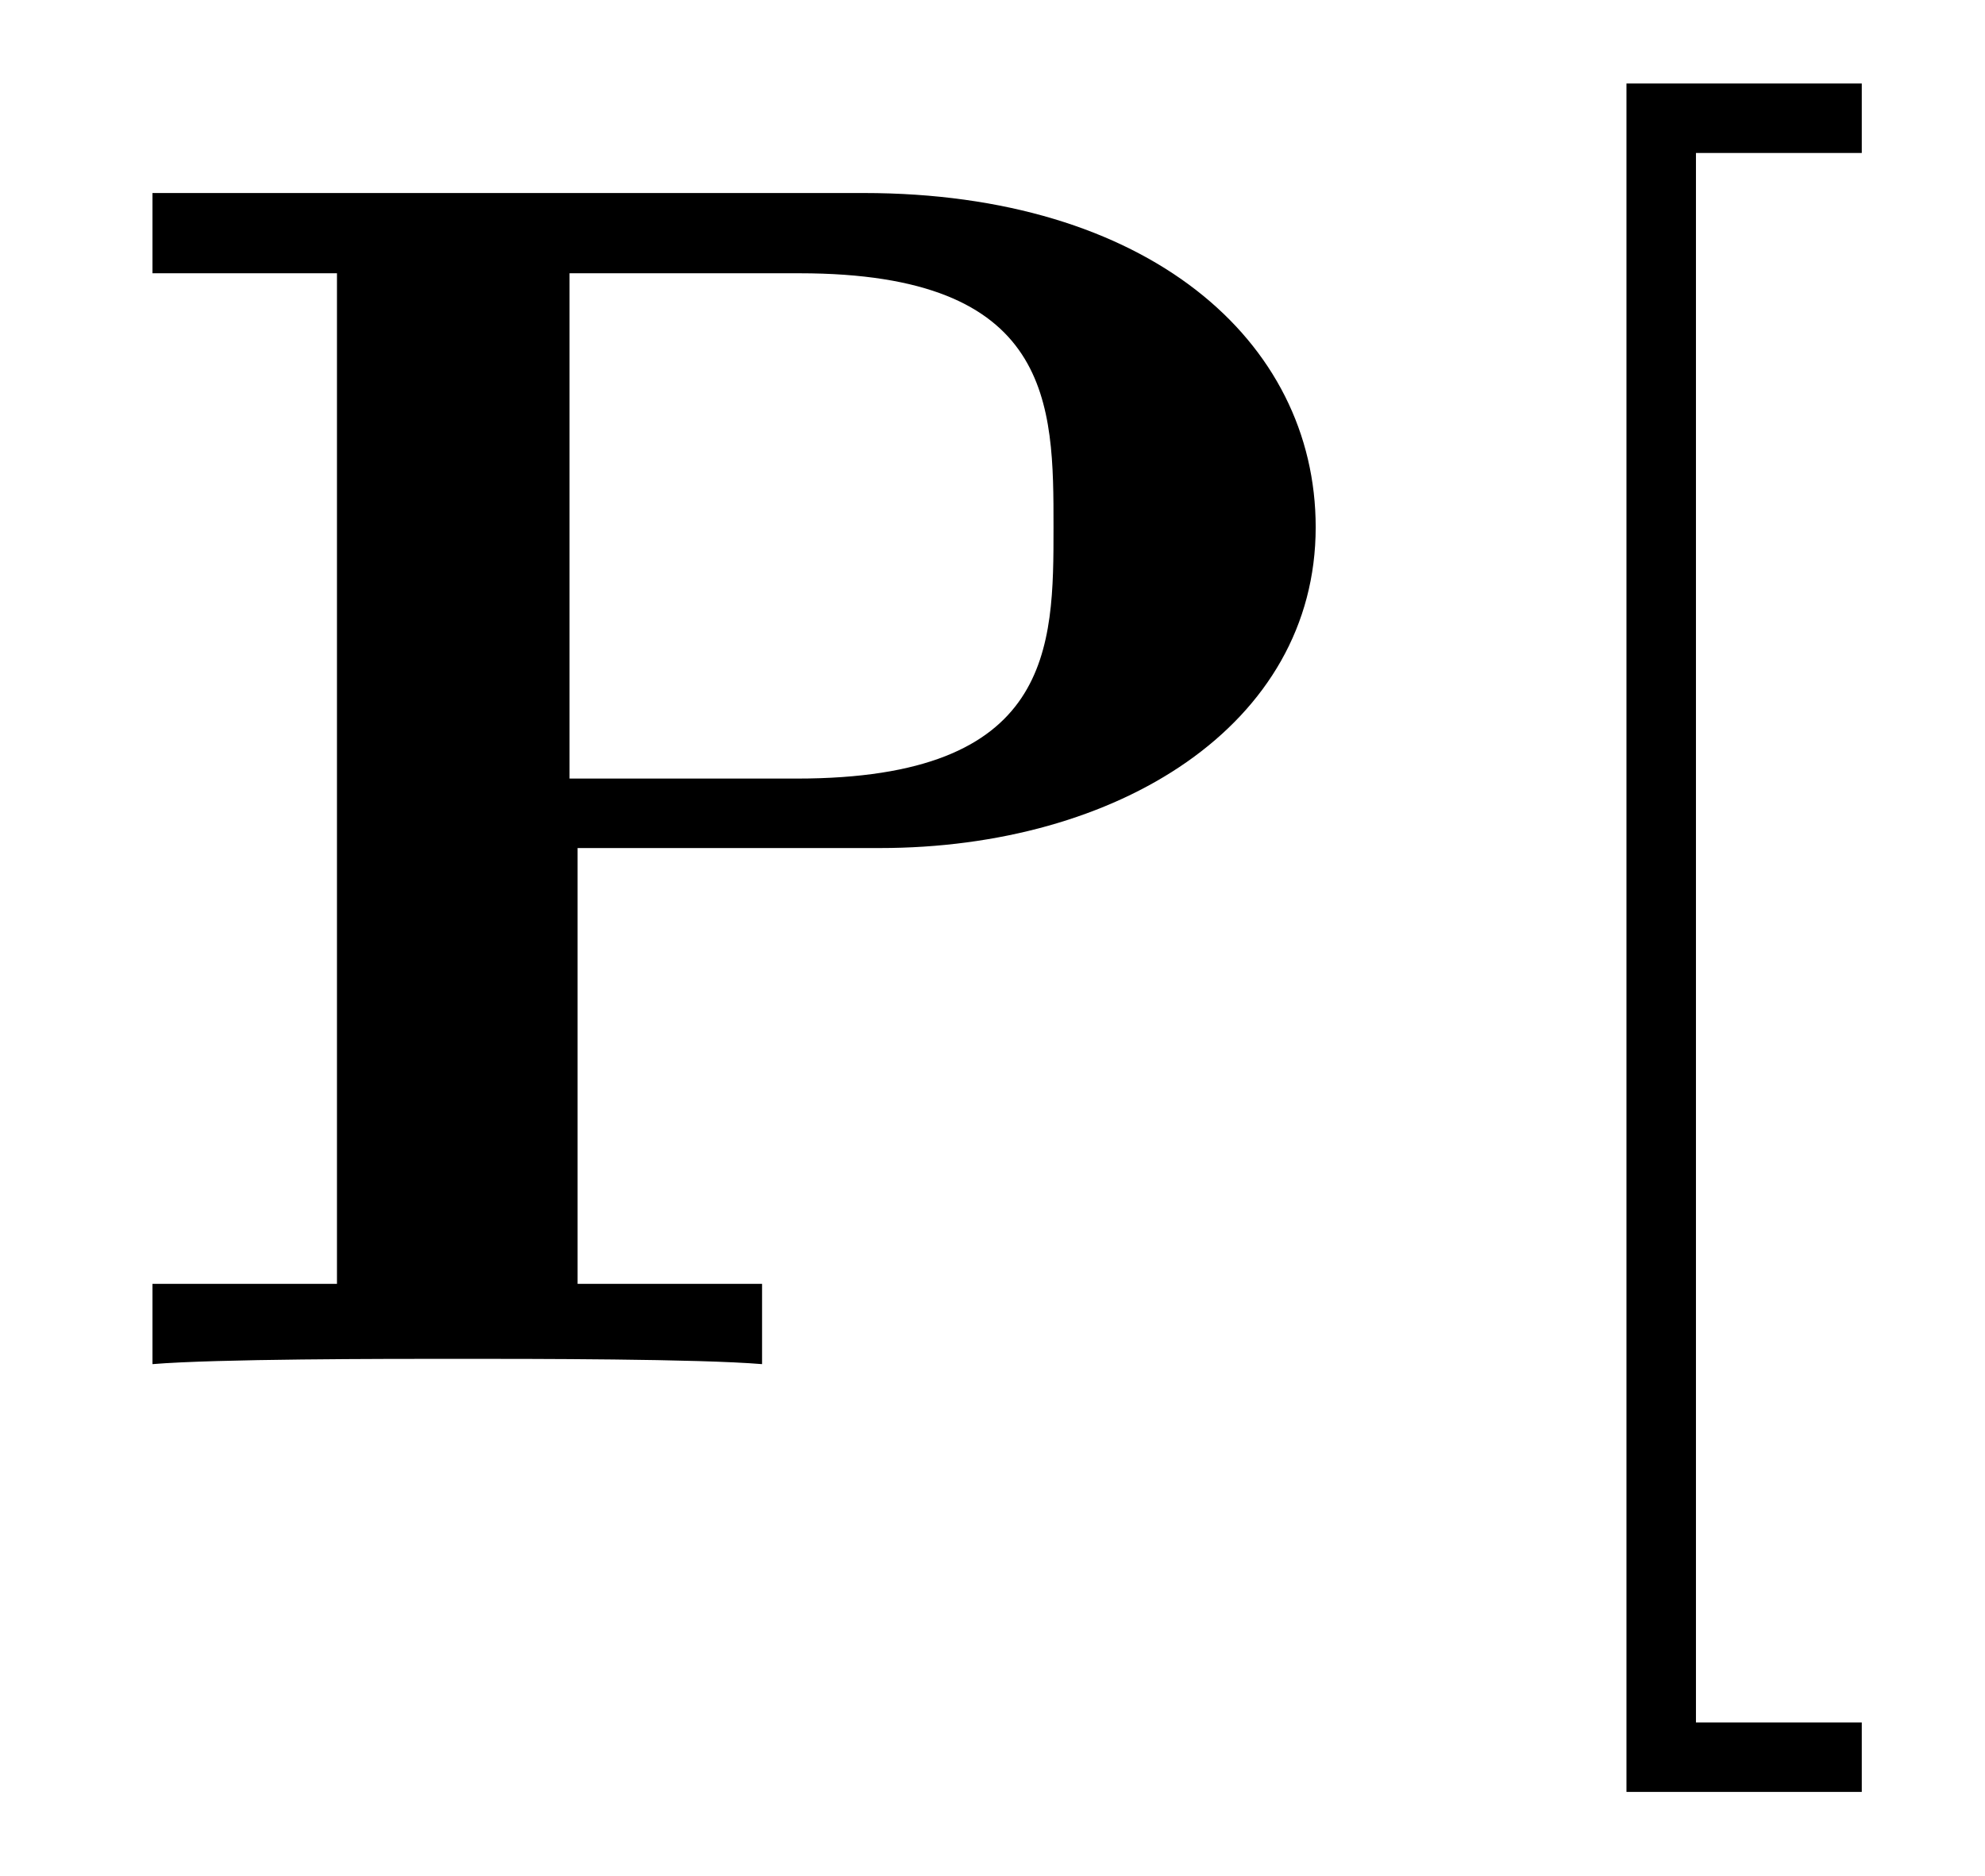
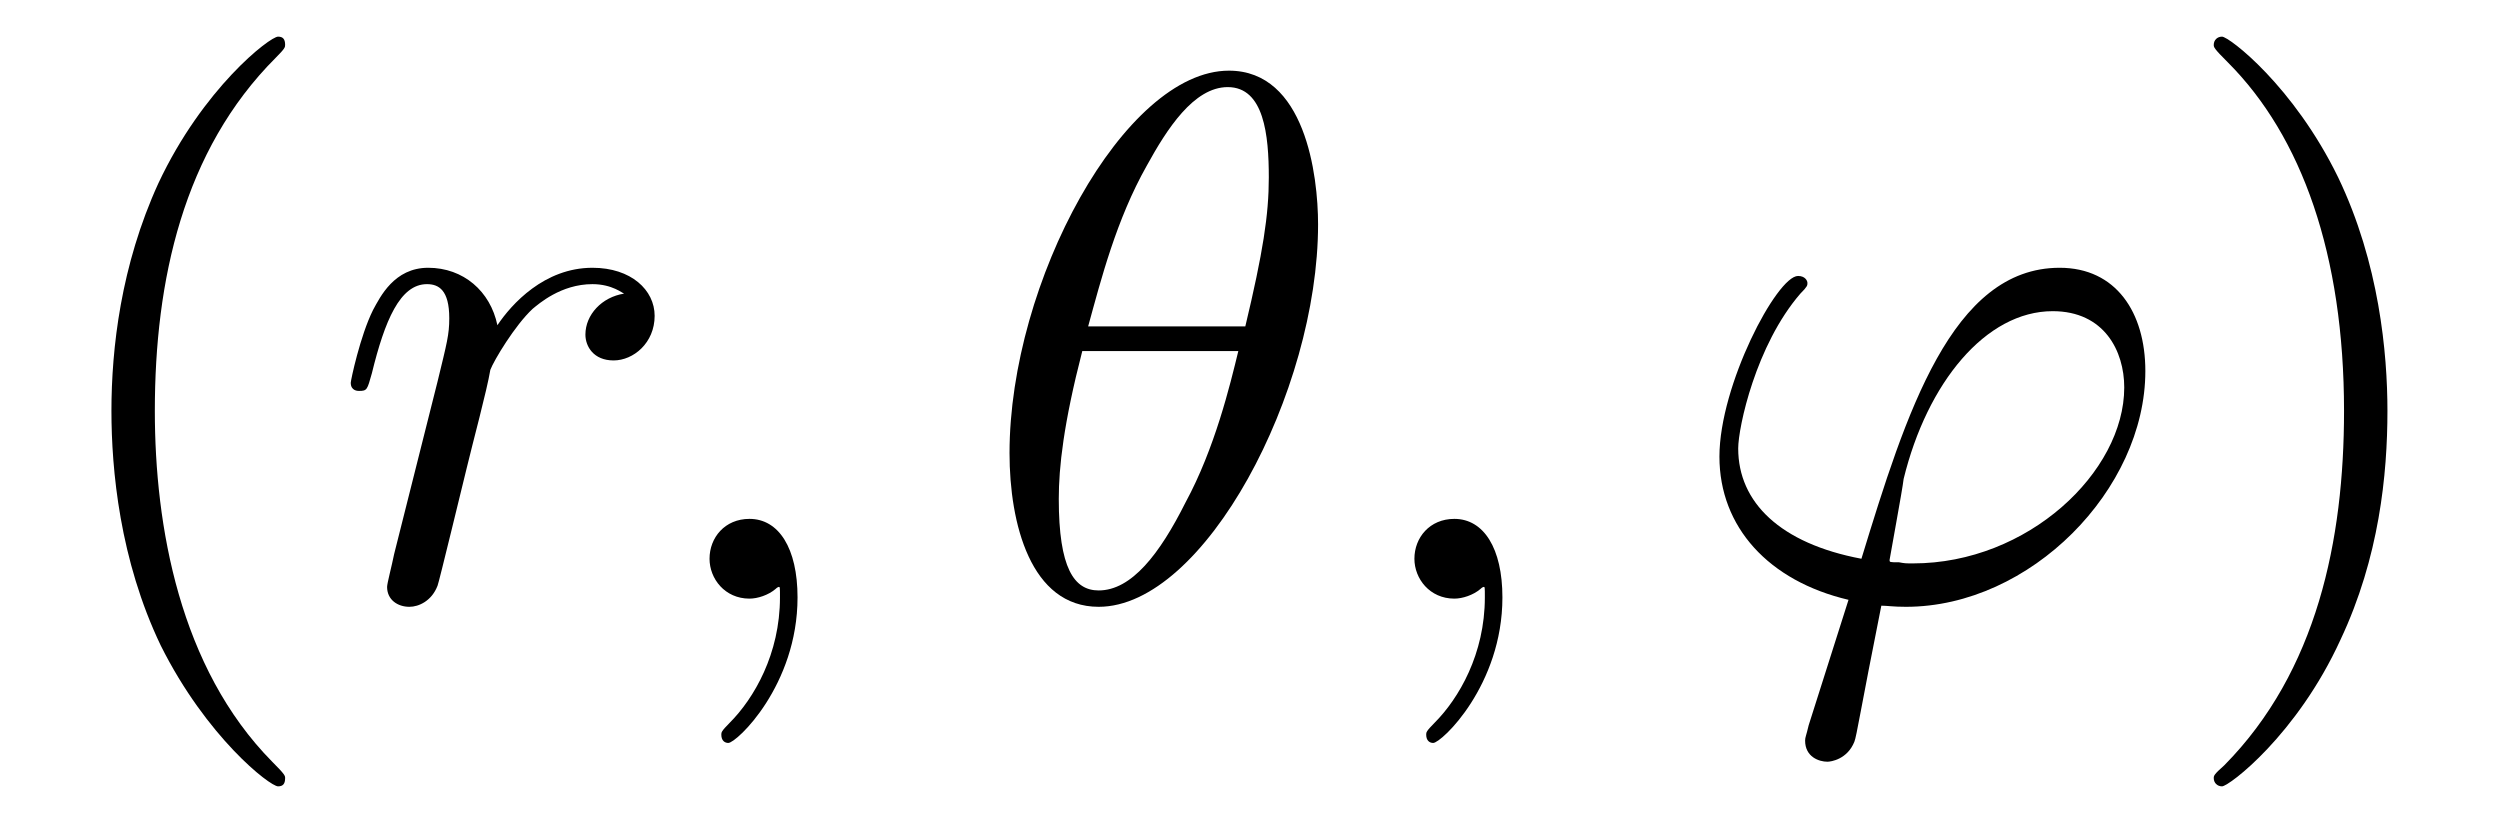
- <svg xmlns="http://www.w3.org/2000/svg" xmlns:xlink="http://www.w3.org/1999/xlink" viewBox="0 0 11.599 10.963" version="1.2">
+ <svg xmlns="http://www.w3.org/2000/svg" xmlns:xlink="http://www.w3.org/1999/xlink" viewBox="0 0 33.293 10.963" version="1.2">
  <defs>
    <g>
      <symbol overflow="visible" id="glyph0-0">
        <path style="stroke:none;" d="" />
      </symbol>
      <symbol overflow="visible" id="glyph0-1">
-         <path style="stroke:none;" d="M 2.875 -3.016 L 4.641 -3.016 C 6.031 -3.016 7.188 -3.734 7.188 -4.891 C 7.188 -5.984 6.203 -6.844 4.547 -6.844 L 0.391 -6.844 L 0.391 -6.375 L 1.469 -6.375 L 1.469 -0.469 L 0.391 -0.469 L 0.391 0 C 0.766 -0.031 1.75 -0.031 2.172 -0.031 C 2.609 -0.031 3.578 -0.031 3.953 0 L 3.953 -0.469 L 2.875 -0.469 Z M 4.156 -3.422 L 2.828 -3.422 L 2.828 -6.375 L 4.172 -6.375 C 5.656 -6.375 5.656 -5.609 5.656 -4.891 C 5.656 -4.188 5.656 -3.422 4.156 -3.422 Z M 4.156 -3.422 " />
+         <path style="stroke:none;" d="M 3.297 2.391 C 3.297 2.359 3.297 2.344 3.125 2.172 C 1.891 0.922 1.562 -0.969 1.562 -2.5 C 1.562 -4.234 1.938 -5.969 3.172 -7.203 C 3.297 -7.328 3.297 -7.344 3.297 -7.375 C 3.297 -7.453 3.266 -7.484 3.203 -7.484 C 3.094 -7.484 2.203 -6.797 1.609 -5.531 C 1.109 -4.438 0.984 -3.328 0.984 -2.5 C 0.984 -1.719 1.094 -0.516 1.641 0.625 C 2.25 1.844 3.094 2.5 3.203 2.5 C 3.266 2.5 3.297 2.469 3.297 2.391 Z M 3.297 2.391 " />
+       </symbol>
+       <symbol overflow="visible" id="glyph0-2">
+         <path style="stroke:none;" d="M 2.875 -2.5 C 2.875 -3.266 2.766 -4.469 2.219 -5.609 C 1.625 -6.828 0.766 -7.484 0.672 -7.484 C 0.609 -7.484 0.562 -7.438 0.562 -7.375 C 0.562 -7.344 0.562 -7.328 0.75 -7.141 C 1.734 -6.156 2.297 -4.578 2.297 -2.5 C 2.297 -0.781 1.938 0.969 0.703 2.219 C 0.562 2.344 0.562 2.359 0.562 2.391 C 0.562 2.453 0.609 2.5 0.672 2.5 C 0.766 2.5 1.672 1.812 2.25 0.547 C 2.766 -0.547 2.875 -1.656 2.875 -2.5 Z M 2.875 -2.5 " />
      </symbol>
      <symbol overflow="visible" id="glyph1-0">
        <path style="stroke:none;" d="" />
      </symbol>
      <symbol overflow="visible" id="glyph1-1">
-         <path style="stroke:none;" d="M 2.547 2.5 L 2.547 2.094 L 1.578 2.094 L 1.578 -7.078 L 2.547 -7.078 L 2.547 -7.484 L 1.172 -7.484 L 1.172 2.5 Z M 2.547 2.5 " />
+         <path style="stroke:none;" d="M 0.875 -0.594 C 0.844 -0.438 0.781 -0.203 0.781 -0.156 C 0.781 0.016 0.922 0.109 1.078 0.109 C 1.203 0.109 1.375 0.031 1.453 -0.172 C 1.469 -0.203 1.797 -1.562 1.844 -1.75 C 1.922 -2.078 2.109 -2.766 2.156 -3.047 C 2.203 -3.172 2.484 -3.641 2.719 -3.859 C 2.797 -3.922 3.094 -4.188 3.516 -4.188 C 3.781 -4.188 3.922 -4.062 3.938 -4.062 C 3.641 -4.016 3.422 -3.781 3.422 -3.516 C 3.422 -3.359 3.531 -3.172 3.797 -3.172 C 4.062 -3.172 4.344 -3.406 4.344 -3.766 C 4.344 -4.109 4.031 -4.406 3.516 -4.406 C 2.875 -4.406 2.438 -3.922 2.25 -3.641 C 2.156 -4.094 1.797 -4.406 1.328 -4.406 C 0.875 -4.406 0.688 -4.016 0.594 -3.844 C 0.422 -3.5 0.297 -2.906 0.297 -2.875 C 0.297 -2.766 0.391 -2.766 0.406 -2.766 C 0.516 -2.766 0.516 -2.781 0.578 -3 C 0.75 -3.703 0.953 -4.188 1.312 -4.188 C 1.469 -4.188 1.609 -4.109 1.609 -3.734 C 1.609 -3.516 1.578 -3.406 1.453 -2.891 Z M 0.875 -0.594 " />
+       </symbol>
+       <symbol overflow="visible" id="glyph1-2">
+         <path style="stroke:none;" d="M 2.031 -0.016 C 2.031 -0.672 1.781 -1.062 1.391 -1.062 C 1.062 -1.062 0.859 -0.812 0.859 -0.531 C 0.859 -0.266 1.062 0 1.391 0 C 1.5 0 1.641 -0.047 1.734 -0.125 C 1.766 -0.156 1.781 -0.156 1.781 -0.156 C 1.797 -0.156 1.797 -0.156 1.797 -0.016 C 1.797 0.734 1.453 1.328 1.125 1.656 C 1.016 1.766 1.016 1.781 1.016 1.812 C 1.016 1.891 1.062 1.922 1.109 1.922 C 1.219 1.922 2.031 1.156 2.031 -0.016 Z M 2.031 -0.016 " />
+       </symbol>
+       <symbol overflow="visible" id="glyph1-3">
+         <path style="stroke:none;" d="M 4.531 -4.984 C 4.531 -5.641 4.359 -7.031 3.344 -7.031 C 1.953 -7.031 0.422 -4.219 0.422 -1.938 C 0.422 -1 0.703 0.109 1.609 0.109 C 3.016 0.109 4.531 -2.75 4.531 -4.984 Z M 1.469 -3.625 C 1.641 -4.25 1.844 -5.047 2.25 -5.766 C 2.516 -6.25 2.875 -6.812 3.328 -6.812 C 3.812 -6.812 3.875 -6.172 3.875 -5.609 C 3.875 -5.109 3.797 -4.609 3.562 -3.625 Z M 3.469 -3.297 C 3.359 -2.844 3.156 -2 2.766 -1.281 C 2.422 -0.594 2.047 -0.109 1.609 -0.109 C 1.281 -0.109 1.078 -0.406 1.078 -1.328 C 1.078 -1.75 1.141 -2.328 1.391 -3.297 Z M 3.469 -3.297 " />
+       </symbol>
+       <symbol overflow="visible" id="glyph1-4">
+         <path style="stroke:none;" d="M 1.688 1.688 C 1.656 1.828 1.641 1.844 1.641 1.891 C 1.641 2.109 1.828 2.172 1.938 2.172 C 1.984 2.172 2.203 2.141 2.297 1.906 C 2.328 1.828 2.375 1.5 2.656 0.094 C 2.734 0.094 2.812 0.109 2.984 0.109 C 4.641 0.109 6.172 -1.453 6.172 -3.031 C 6.172 -3.812 5.781 -4.406 5.031 -4.406 C 3.594 -4.406 2.984 -2.469 2.391 -0.531 C 1.312 -0.734 0.75 -1.281 0.75 -2 C 0.75 -2.281 0.984 -3.375 1.578 -4.062 C 1.672 -4.156 1.672 -4.172 1.672 -4.203 C 1.672 -4.234 1.641 -4.297 1.547 -4.297 C 1.266 -4.297 0.5 -2.844 0.5 -1.891 C 0.5 -0.953 1.156 -0.234 2.219 0.016 Z M 3.078 -0.469 C 2.984 -0.469 2.969 -0.469 2.891 -0.484 C 2.766 -0.484 2.766 -0.484 2.766 -0.516 C 2.766 -0.531 2.938 -1.453 2.953 -1.594 C 3.266 -2.875 4.047 -3.828 4.938 -3.828 C 5.625 -3.828 5.891 -3.297 5.891 -2.812 C 5.891 -1.688 4.609 -0.469 3.078 -0.469 Z M 3.078 -0.469 " />
      </symbol>
    </g>
    <clipPath id="clip1">
-       <path d="M 9 0 L 11 0 L 11 10.965 L 9 10.965 Z M 9 0 " />
+       <path d="M 1 0 L 4 0 L 4 10.965 L 1 10.965 Z M 1 0 " />
+     </clipPath>
+     <clipPath id="clip2">
+       <path d="M 22 3 L 29 3 L 29 10.965 L 22 10.965 Z M 22 3 " />
+     </clipPath>
+     <clipPath id="clip3">
+       <path d="M 29 0 L 32 0 L 32 10.965 L 29 10.965 Z M 29 0 " />
    </clipPath>
  </defs>
  <g id="surface1">
-     <g style="fill:rgb(0%,0%,0%);fill-opacity:1;">
-       <use xlink:href="#glyph0-1" x="0.5" y="7.972" />
-     </g>
    <g clip-path="url(#clip1)" clip-rule="nonzero">
      <g style="fill:rgb(0%,0%,0%);fill-opacity:1;">
-         <use xlink:href="#glyph1-1" x="8.332" y="7.972" />
+         <use xlink:href="#glyph0-1" x="0.5" y="7.972" />
+       </g>
+     </g>
+     <g style="fill:rgb(0%,0%,0%);fill-opacity:1;">
+       <use xlink:href="#glyph1-1" x="4.374" y="7.972" />
+     </g>
+     <g style="fill:rgb(0%,0%,0%);fill-opacity:1;">
+       <use xlink:href="#glyph1-2" x="8.59" y="7.972" />
+     </g>
+     <g style="fill:rgb(0%,0%,0%);fill-opacity:1;">
+       <use xlink:href="#glyph1-3" x="13.022" y="7.972" />
+     </g>
+     <g style="fill:rgb(0%,0%,0%);fill-opacity:1;">
+       <use xlink:href="#glyph1-2" x="17.977" y="7.972" />
+     </g>
+     <g clip-path="url(#clip2)" clip-rule="nonzero">
+       <g style="fill:rgb(0%,0%,0%);fill-opacity:1;">
+         <use xlink:href="#glyph1-4" x="22.398" y="7.972" />
+       </g>
+     </g>
+     <g clip-path="url(#clip3)" clip-rule="nonzero">
+       <g style="fill:rgb(0%,0%,0%);fill-opacity:1;">
+         <use xlink:href="#glyph0-2" x="28.919" y="7.972" />
      </g>
    </g>
  </g>
</svg>
